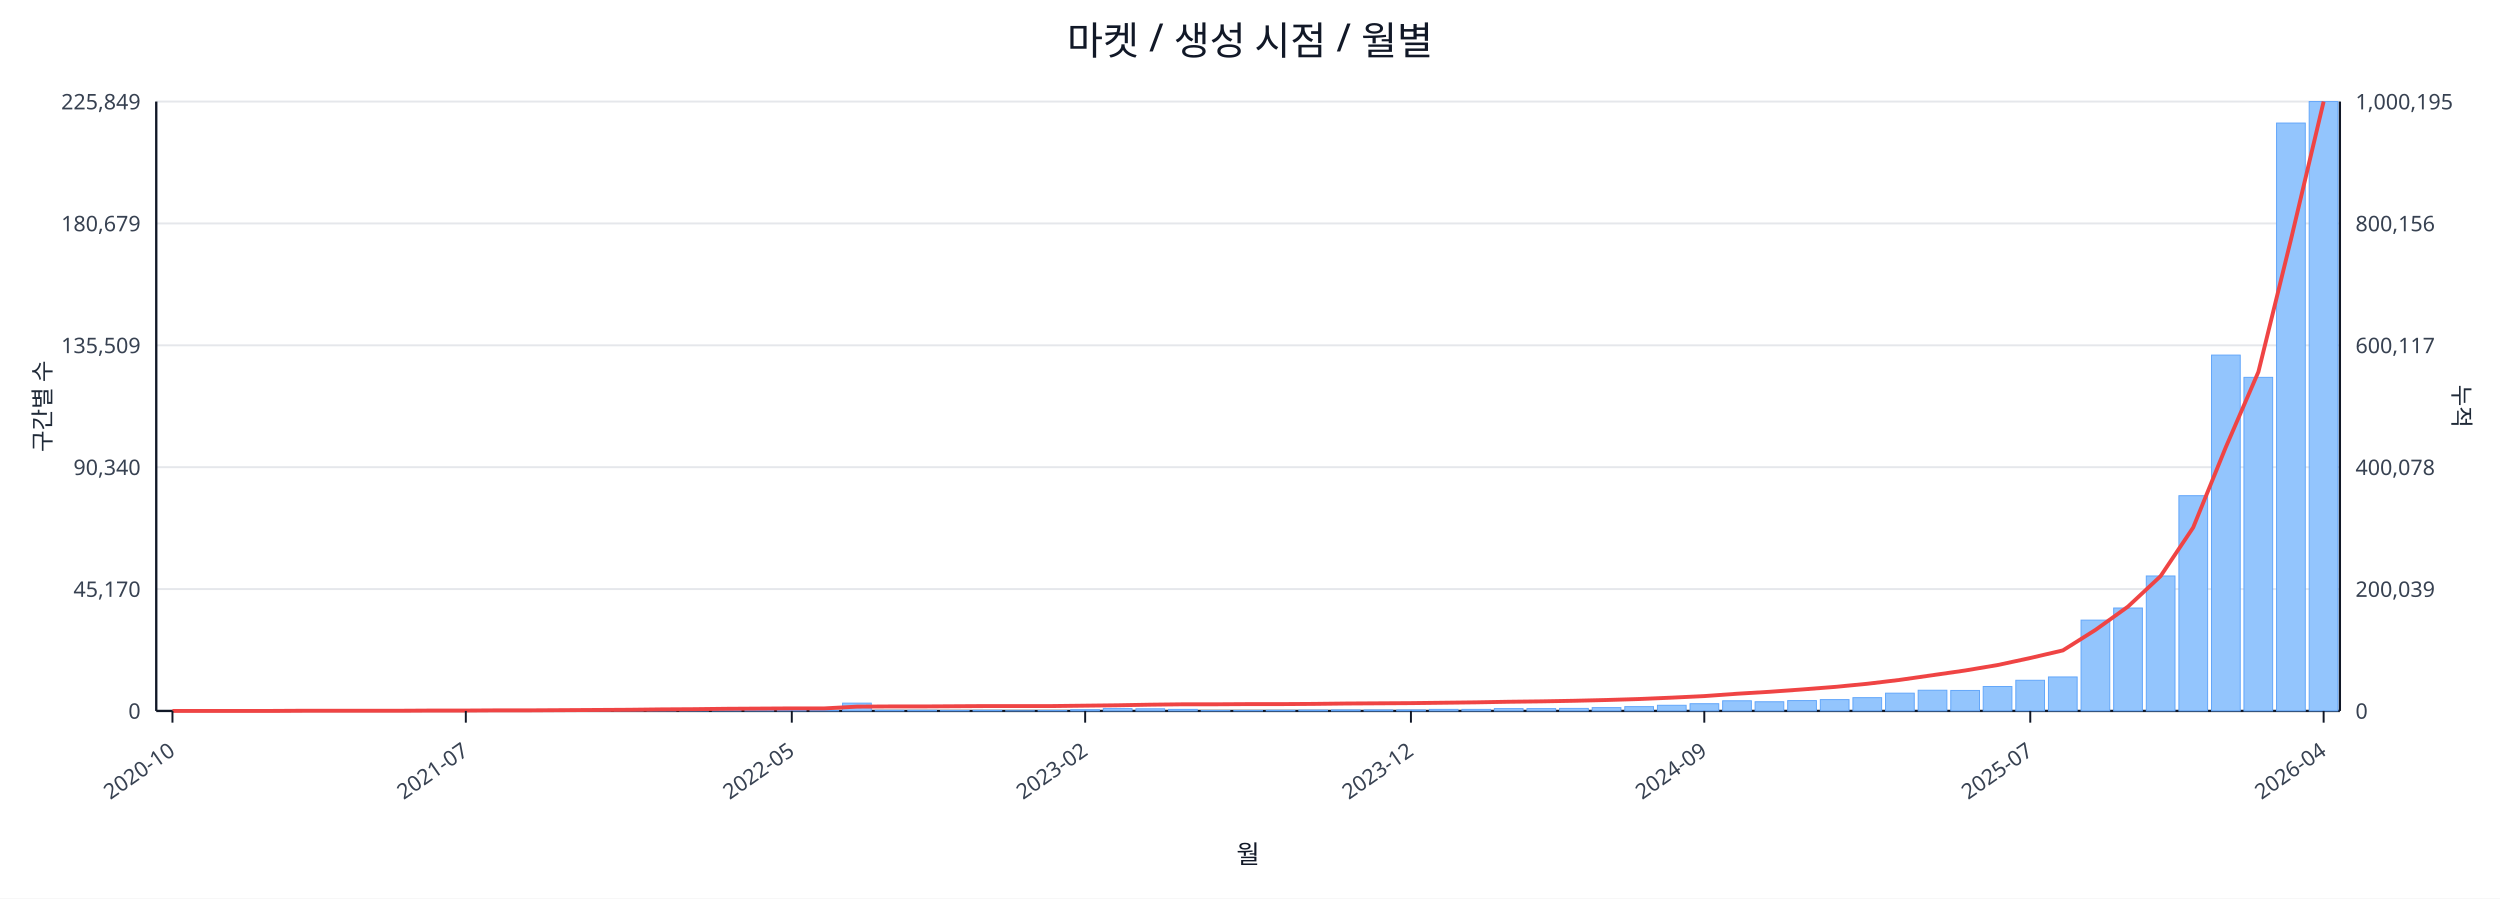
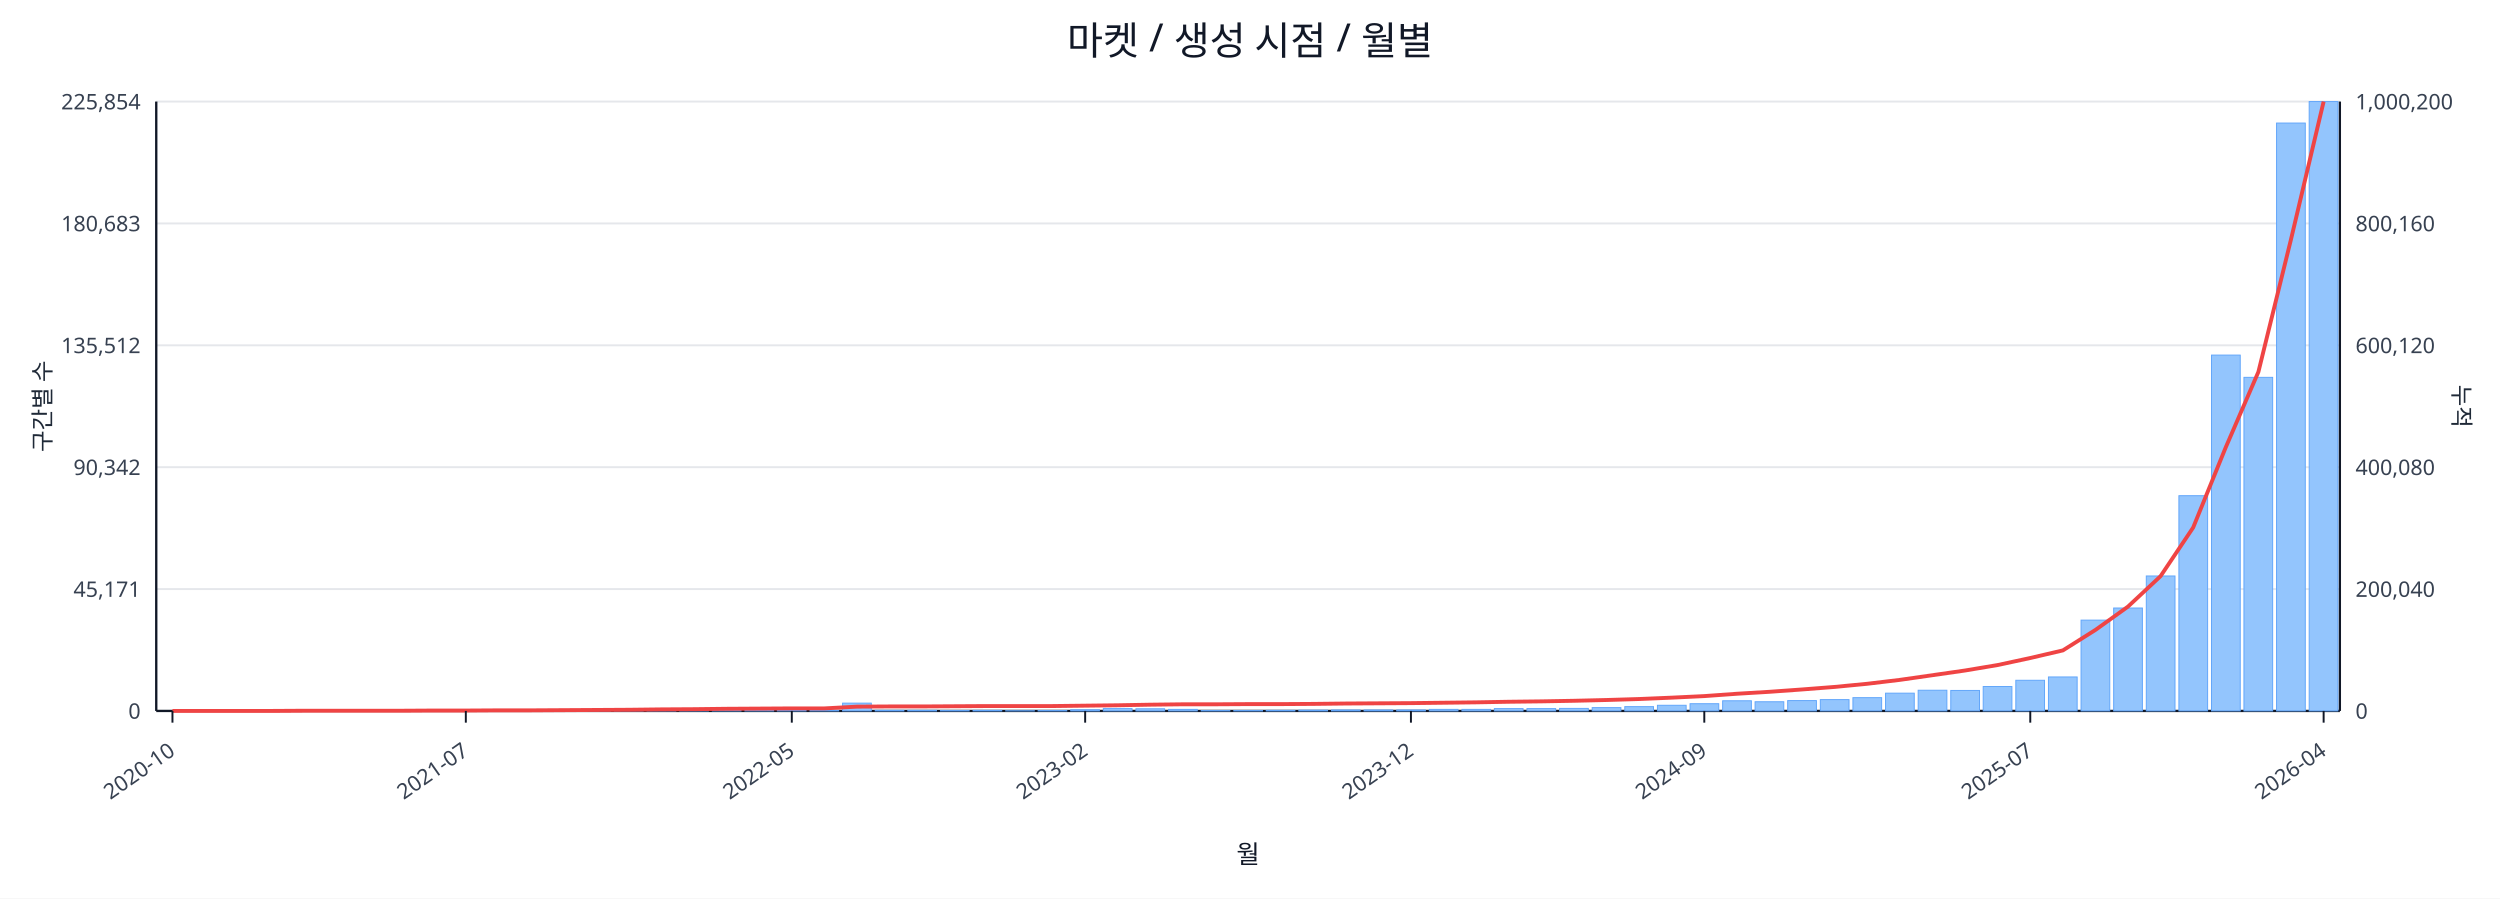
<svg xmlns="http://www.w3.org/2000/svg" width="1280" height="460" viewBox="0 0 1280 460">
  <rect x="0" y="0" width="100%" height="100%" fill="#ffffff" />
  <text x="640.0" y="28" font-size="20" text-anchor="middle" font-family="sans-serif" fill="#111827">마켓 / 생성 시점 / 월별</text>
  <line x1="80.0" y1="52.0" x2="1198.0" y2="52.0" stroke="#e5e7eb" stroke-width="1" />
-   <text x="72.0" y="56.0" font-size="11" text-anchor="end" font-family="sans-serif" fill="#374151">225,849</text>
-   <text x="1206.0" y="56.0" font-size="11" text-anchor="start" font-family="sans-serif" fill="#374151">1,000,195</text>
+   <text x="72.0" y="56.0" font-size="11" text-anchor="end" font-family="sans-serif" fill="#374151">225,854</text>
+   <text x="1206.0" y="56.0" font-size="11" text-anchor="start" font-family="sans-serif" fill="#374151">1,000,200</text>
  <line x1="80.0" y1="114.4" x2="1198.0" y2="114.4" stroke="#e5e7eb" stroke-width="1" />
-   <text x="72.0" y="118.4" font-size="11" text-anchor="end" font-family="sans-serif" fill="#374151">180,679</text>
-   <text x="1206.0" y="118.4" font-size="11" text-anchor="start" font-family="sans-serif" fill="#374151">800,156</text>
+   <text x="72.0" y="118.4" font-size="11" text-anchor="end" font-family="sans-serif" fill="#374151">180,683</text>
+   <text x="1206.0" y="118.4" font-size="11" text-anchor="start" font-family="sans-serif" fill="#374151">800,160</text>
  <line x1="80.0" y1="176.8" x2="1198.0" y2="176.8" stroke="#e5e7eb" stroke-width="1" />
-   <text x="72.0" y="180.8" font-size="11" text-anchor="end" font-family="sans-serif" fill="#374151">135,509</text>
-   <text x="1206.0" y="180.8" font-size="11" text-anchor="start" font-family="sans-serif" fill="#374151">600,117</text>
+   <text x="72.0" y="180.8" font-size="11" text-anchor="end" font-family="sans-serif" fill="#374151">135,512</text>
+   <text x="1206.0" y="180.8" font-size="11" text-anchor="start" font-family="sans-serif" fill="#374151">600,120</text>
  <line x1="80.0" y1="239.2" x2="1198.0" y2="239.2" stroke="#e5e7eb" stroke-width="1" />
-   <text x="72.0" y="243.2" font-size="11" text-anchor="end" font-family="sans-serif" fill="#374151">90,340</text>
-   <text x="1206.0" y="243.2" font-size="11" text-anchor="start" font-family="sans-serif" fill="#374151">400,078</text>
+   <text x="72.0" y="243.2" font-size="11" text-anchor="end" font-family="sans-serif" fill="#374151">90,342</text>
+   <text x="1206.0" y="243.2" font-size="11" text-anchor="start" font-family="sans-serif" fill="#374151">400,080</text>
  <line x1="80.0" y1="301.6" x2="1198.0" y2="301.6" stroke="#e5e7eb" stroke-width="1" />
-   <text x="72.0" y="305.6" font-size="11" text-anchor="end" font-family="sans-serif" fill="#374151">45,170</text>
-   <text x="1206.0" y="305.6" font-size="11" text-anchor="start" font-family="sans-serif" fill="#374151">200,039</text>
+   <text x="72.0" y="305.6" font-size="11" text-anchor="end" font-family="sans-serif" fill="#374151">45,171</text>
+   <text x="1206.0" y="305.6" font-size="11" text-anchor="start" font-family="sans-serif" fill="#374151">200,040</text>
  <line x1="80.0" y1="364.0" x2="1198.0" y2="364.0" stroke="#e5e7eb" stroke-width="1" />
  <text x="72.0" y="368.0" font-size="11" text-anchor="end" font-family="sans-serif" fill="#374151">0</text>
  <text x="1206.0" y="368.0" font-size="11" text-anchor="start" font-family="sans-serif" fill="#374151">0</text>
  <line x1="80.0" y1="364.0" x2="1198.0" y2="364.0" stroke="#111827" stroke-width="1.2" />
  <line x1="80.0" y1="52.0" x2="80.0" y2="364.0" stroke="#111827" stroke-width="1.2" />
  <line x1="1198.0" y1="52.0" x2="1198.0" y2="364.0" stroke="#111827" stroke-width="1.2" />
  <rect x="81.0" y="364.0" width="14.7" height="0.0" fill="#93c5fd" stroke="#60a5fa" stroke-width="0.5" />
  <rect x="97.7" y="364.0" width="14.7" height="0.0" fill="#93c5fd" stroke="#60a5fa" stroke-width="0.5" />
  <rect x="114.4" y="364.0" width="14.7" height="0.0" fill="#93c5fd" stroke="#60a5fa" stroke-width="0.5" />
  <rect x="131.1" y="363.9" width="14.7" height="0.1" fill="#93c5fd" stroke="#60a5fa" stroke-width="0.5" />
  <rect x="147.7" y="363.9" width="14.7" height="0.1" fill="#93c5fd" stroke="#60a5fa" stroke-width="0.5" />
  <rect x="164.4" y="363.9" width="14.7" height="0.1" fill="#93c5fd" stroke="#60a5fa" stroke-width="0.5" />
  <rect x="181.1" y="363.9" width="14.7" height="0.1" fill="#93c5fd" stroke="#60a5fa" stroke-width="0.5" />
  <rect x="197.8" y="363.8" width="14.7" height="0.2" fill="#93c5fd" stroke="#60a5fa" stroke-width="0.5" />
  <rect x="214.5" y="363.7" width="14.7" height="0.3" fill="#93c5fd" stroke="#60a5fa" stroke-width="0.5" />
  <rect x="231.2" y="363.9" width="14.7" height="0.1" fill="#93c5fd" stroke="#60a5fa" stroke-width="0.5" />
  <rect x="247.9" y="363.8" width="14.7" height="0.2" fill="#93c5fd" stroke="#60a5fa" stroke-width="0.5" />
  <rect x="264.6" y="363.9" width="14.7" height="0.1" fill="#93c5fd" stroke="#60a5fa" stroke-width="0.5" />
  <rect x="281.2" y="363.7" width="14.7" height="0.3" fill="#93c5fd" stroke="#60a5fa" stroke-width="0.5" />
  <rect x="297.9" y="363.4" width="14.7" height="0.6" fill="#93c5fd" stroke="#60a5fa" stroke-width="0.5" />
  <rect x="314.6" y="363.5" width="14.7" height="0.5" fill="#93c5fd" stroke="#60a5fa" stroke-width="0.5" />
  <rect x="331.3" y="363.1" width="14.7" height="0.9" fill="#93c5fd" stroke="#60a5fa" stroke-width="0.5" />
  <rect x="348.0" y="363.5" width="14.7" height="0.5" fill="#93c5fd" stroke="#60a5fa" stroke-width="0.5" />
  <rect x="364.7" y="363.3" width="14.7" height="0.7" fill="#93c5fd" stroke="#60a5fa" stroke-width="0.5" />
  <rect x="381.4" y="363.4" width="14.7" height="0.6" fill="#93c5fd" stroke="#60a5fa" stroke-width="0.5" />
  <rect x="398.0" y="363.6" width="14.7" height="0.4" fill="#93c5fd" stroke="#60a5fa" stroke-width="0.5" />
  <rect x="414.7" y="363.8" width="14.7" height="0.2" fill="#93c5fd" stroke="#60a5fa" stroke-width="0.5" />
  <rect x="431.4" y="360.0" width="14.7" height="4.0" fill="#93c5fd" stroke="#60a5fa" stroke-width="0.5" />
  <rect x="448.1" y="363.7" width="14.7" height="0.3" fill="#93c5fd" stroke="#60a5fa" stroke-width="0.5" />
  <rect x="464.8" y="363.7" width="14.7" height="0.3" fill="#93c5fd" stroke="#60a5fa" stroke-width="0.5" />
  <rect x="481.5" y="363.8" width="14.7" height="0.2" fill="#93c5fd" stroke="#60a5fa" stroke-width="0.5" />
  <rect x="498.2" y="363.7" width="14.7" height="0.3" fill="#93c5fd" stroke="#60a5fa" stroke-width="0.5" />
  <rect x="514.9" y="363.9" width="14.7" height="0.1" fill="#93c5fd" stroke="#60a5fa" stroke-width="0.5" />
  <rect x="531.5" y="363.8" width="14.7" height="0.2" fill="#93c5fd" stroke="#60a5fa" stroke-width="0.5" />
  <rect x="548.2" y="363.4" width="14.7" height="0.6" fill="#93c5fd" stroke="#60a5fa" stroke-width="0.5" />
  <rect x="564.9" y="362.8" width="14.7" height="1.2" fill="#93c5fd" stroke="#60a5fa" stroke-width="0.5" />
  <rect x="581.6" y="362.9" width="14.7" height="1.1" fill="#93c5fd" stroke="#60a5fa" stroke-width="0.5" />
  <rect x="598.3" y="363.2" width="14.7" height="0.8" fill="#93c5fd" stroke="#60a5fa" stroke-width="0.5" />
  <rect x="615.0" y="363.8" width="14.7" height="0.2" fill="#93c5fd" stroke="#60a5fa" stroke-width="0.5" />
  <rect x="631.7" y="363.8" width="14.7" height="0.2" fill="#93c5fd" stroke="#60a5fa" stroke-width="0.5" />
  <rect x="648.3" y="363.7" width="14.7" height="0.3" fill="#93c5fd" stroke="#60a5fa" stroke-width="0.5" />
  <rect x="665.0" y="363.6" width="14.7" height="0.4" fill="#93c5fd" stroke="#60a5fa" stroke-width="0.5" />
  <rect x="681.7" y="363.5" width="14.7" height="0.5" fill="#93c5fd" stroke="#60a5fa" stroke-width="0.5" />
  <rect x="698.4" y="363.5" width="14.7" height="0.5" fill="#93c5fd" stroke="#60a5fa" stroke-width="0.5" />
  <rect x="715.1" y="363.5" width="14.7" height="0.5" fill="#93c5fd" stroke="#60a5fa" stroke-width="0.5" />
  <rect x="731.8" y="363.2" width="14.7" height="0.8" fill="#93c5fd" stroke="#60a5fa" stroke-width="0.5" />
  <rect x="748.5" y="363.2" width="14.7" height="0.8" fill="#93c5fd" stroke="#60a5fa" stroke-width="0.5" />
  <rect x="765.1" y="362.8" width="14.7" height="1.2" fill="#93c5fd" stroke="#60a5fa" stroke-width="0.5" />
  <rect x="781.8" y="362.8" width="14.7" height="1.2" fill="#93c5fd" stroke="#60a5fa" stroke-width="0.5" />
  <rect x="798.5" y="362.7" width="14.7" height="1.3" fill="#93c5fd" stroke="#60a5fa" stroke-width="0.5" />
  <rect x="815.2" y="362.3" width="14.7" height="1.7" fill="#93c5fd" stroke="#60a5fa" stroke-width="0.5" />
  <rect x="831.9" y="361.8" width="14.7" height="2.2" fill="#93c5fd" stroke="#60a5fa" stroke-width="0.5" />
  <rect x="848.6" y="361.1" width="14.7" height="2.9" fill="#93c5fd" stroke="#60a5fa" stroke-width="0.5" />
  <rect x="865.3" y="360.3" width="14.7" height="3.7" fill="#93c5fd" stroke="#60a5fa" stroke-width="0.5" />
  <rect x="882.0" y="358.8" width="14.7" height="5.2" fill="#93c5fd" stroke="#60a5fa" stroke-width="0.5" />
  <rect x="898.6" y="359.3" width="14.7" height="4.7" fill="#93c5fd" stroke="#60a5fa" stroke-width="0.5" />
  <rect x="915.3" y="358.7" width="14.7" height="5.3" fill="#93c5fd" stroke="#60a5fa" stroke-width="0.5" />
  <rect x="932.0" y="358.2" width="14.7" height="5.8" fill="#93c5fd" stroke="#60a5fa" stroke-width="0.5" />
  <rect x="948.7" y="357.2" width="14.7" height="6.8" fill="#93c5fd" stroke="#60a5fa" stroke-width="0.5" />
  <rect x="965.4" y="354.9" width="14.7" height="9.1" fill="#93c5fd" stroke="#60a5fa" stroke-width="0.5" />
  <rect x="982.1" y="353.4" width="14.7" height="10.6" fill="#93c5fd" stroke="#60a5fa" stroke-width="0.5" />
  <rect x="998.8" y="353.5" width="14.7" height="10.5" fill="#93c5fd" stroke="#60a5fa" stroke-width="0.5" />
  <rect x="1015.4" y="351.5" width="14.7" height="12.5" fill="#93c5fd" stroke="#60a5fa" stroke-width="0.5" />
  <rect x="1032.1" y="348.3" width="14.7" height="15.7" fill="#93c5fd" stroke="#60a5fa" stroke-width="0.5" />
  <rect x="1048.8" y="346.6" width="14.7" height="17.4" fill="#93c5fd" stroke="#60a5fa" stroke-width="0.5" />
  <rect x="1065.5" y="317.5" width="14.7" height="46.5" fill="#93c5fd" stroke="#60a5fa" stroke-width="0.5" />
  <rect x="1082.2" y="311.3" width="14.7" height="52.7" fill="#93c5fd" stroke="#60a5fa" stroke-width="0.5" />
  <rect x="1098.9" y="294.9" width="14.7" height="69.1" fill="#93c5fd" stroke="#60a5fa" stroke-width="0.5" />
  <rect x="1115.6" y="253.8" width="14.7" height="110.2" fill="#93c5fd" stroke="#60a5fa" stroke-width="0.5" />
  <rect x="1132.3" y="181.8" width="14.7" height="182.2" fill="#93c5fd" stroke="#60a5fa" stroke-width="0.5" />
  <rect x="1148.9" y="193.2" width="14.7" height="170.8" fill="#93c5fd" stroke="#60a5fa" stroke-width="0.5" />
  <rect x="1165.6" y="63.0" width="14.7" height="301.0" fill="#93c5fd" stroke="#60a5fa" stroke-width="0.5" />
  <rect x="1182.3" y="52.0" width="14.7" height="312.0" fill="#93c5fd" stroke="#60a5fa" stroke-width="0.5" />
  <polyline fill="none" stroke="#ef4444" stroke-width="2" points="88.3,364.0 105.0,364.0 121.7,364.0 138.4,364.0 155.1,363.9 171.8,363.9 188.5,363.9 205.1,363.9 221.8,363.8 238.5,363.8 255.2,363.7 271.9,363.7 288.6,363.6 305.3,363.5 322.0,363.4 338.6,363.2 355.3,363.1 372.0,362.9 388.7,362.8 405.4,362.7 422.1,362.7 438.8,361.8 455.4,361.7 472.1,361.7 488.8,361.6 505.5,361.5 522.2,361.5 538.9,361.5 555.6,361.3 572.3,361.1 588.9,360.8 605.6,360.6 622.3,360.6 639.0,360.5 655.7,360.5 672.4,360.4 689.1,360.2 705.7,360.1 722.4,360.0 739.1,359.8 755.8,359.6 772.5,359.3 789.2,359.1 805.9,358.8 822.6,358.4 839.2,357.9 855.9,357.2 872.6,356.4 889.3,355.2 906.0,354.2 922.7,353.0 939.4,351.7 956.0,350.1 972.7,348.1 989.4,345.7 1006.1,343.3 1022.8,340.5 1039.5,336.9 1056.2,333.0 1072.9,322.5 1089.5,310.6 1106.2,295.0 1122.9,270.1 1139.6,229.0 1156.3,190.4 1173.0,122.5 1189.7,52.0" />
  <line x1="88.3" y1="364.0" x2="88.3" y2="370.0" stroke="#111827" stroke-width="1" />
  <text x="90.3" y="386.0" font-size="11" text-anchor="end" transform="rotate(-35 90.3 386.0)" font-family="sans-serif" fill="#374151">2020-10</text>
  <line x1="238.5" y1="364.0" x2="238.5" y2="370.0" stroke="#111827" stroke-width="1" />
  <text x="240.5" y="386.0" font-size="11" text-anchor="end" transform="rotate(-35 240.5 386.0)" font-family="sans-serif" fill="#374151">2021-07</text>
  <line x1="405.4" y1="364.0" x2="405.4" y2="370.0" stroke="#111827" stroke-width="1" />
  <text x="407.4" y="386.0" font-size="11" text-anchor="end" transform="rotate(-35 407.4 386.0)" font-family="sans-serif" fill="#374151">2022-05</text>
  <line x1="555.6" y1="364.0" x2="555.6" y2="370.0" stroke="#111827" stroke-width="1" />
  <text x="557.6" y="386.0" font-size="11" text-anchor="end" transform="rotate(-35 557.6 386.0)" font-family="sans-serif" fill="#374151">2023-02</text>
  <line x1="722.4" y1="364.0" x2="722.4" y2="370.0" stroke="#111827" stroke-width="1" />
  <text x="724.4" y="386.0" font-size="11" text-anchor="end" transform="rotate(-35 724.4 386.0)" font-family="sans-serif" fill="#374151">2023-12</text>
  <line x1="872.6" y1="364.0" x2="872.6" y2="370.0" stroke="#111827" stroke-width="1" />
  <text x="874.6" y="386.0" font-size="11" text-anchor="end" transform="rotate(-35 874.6 386.0)" font-family="sans-serif" fill="#374151">2024-09</text>
  <line x1="1039.5" y1="364.0" x2="1039.5" y2="370.0" stroke="#111827" stroke-width="1" />
  <text x="1041.5" y="386.0" font-size="11" text-anchor="end" transform="rotate(-35 1041.5 386.0)" font-family="sans-serif" fill="#374151">2025-07</text>
  <line x1="1189.7" y1="364.0" x2="1189.7" y2="370.0" stroke="#111827" stroke-width="1" />
  <text x="1191.7" y="386.0" font-size="11" text-anchor="end" transform="rotate(-35 1191.7 386.0)" font-family="sans-serif" fill="#374151">2026-04</text>
  <text x="26" y="208.0" font-size="12" transform="rotate(-90 26 208.0)" text-anchor="middle" font-family="sans-serif" fill="#1f2937">구간별 수</text>
  <text x="1256.0" y="208.0" font-size="12" transform="rotate(90 1256.0 208.0)" text-anchor="middle" font-family="sans-serif" fill="#1f2937">누적</text>
  <text x="639.0" y="442.0" font-size="13" text-anchor="middle" font-family="sans-serif" fill="#111827">월</text>
</svg>
